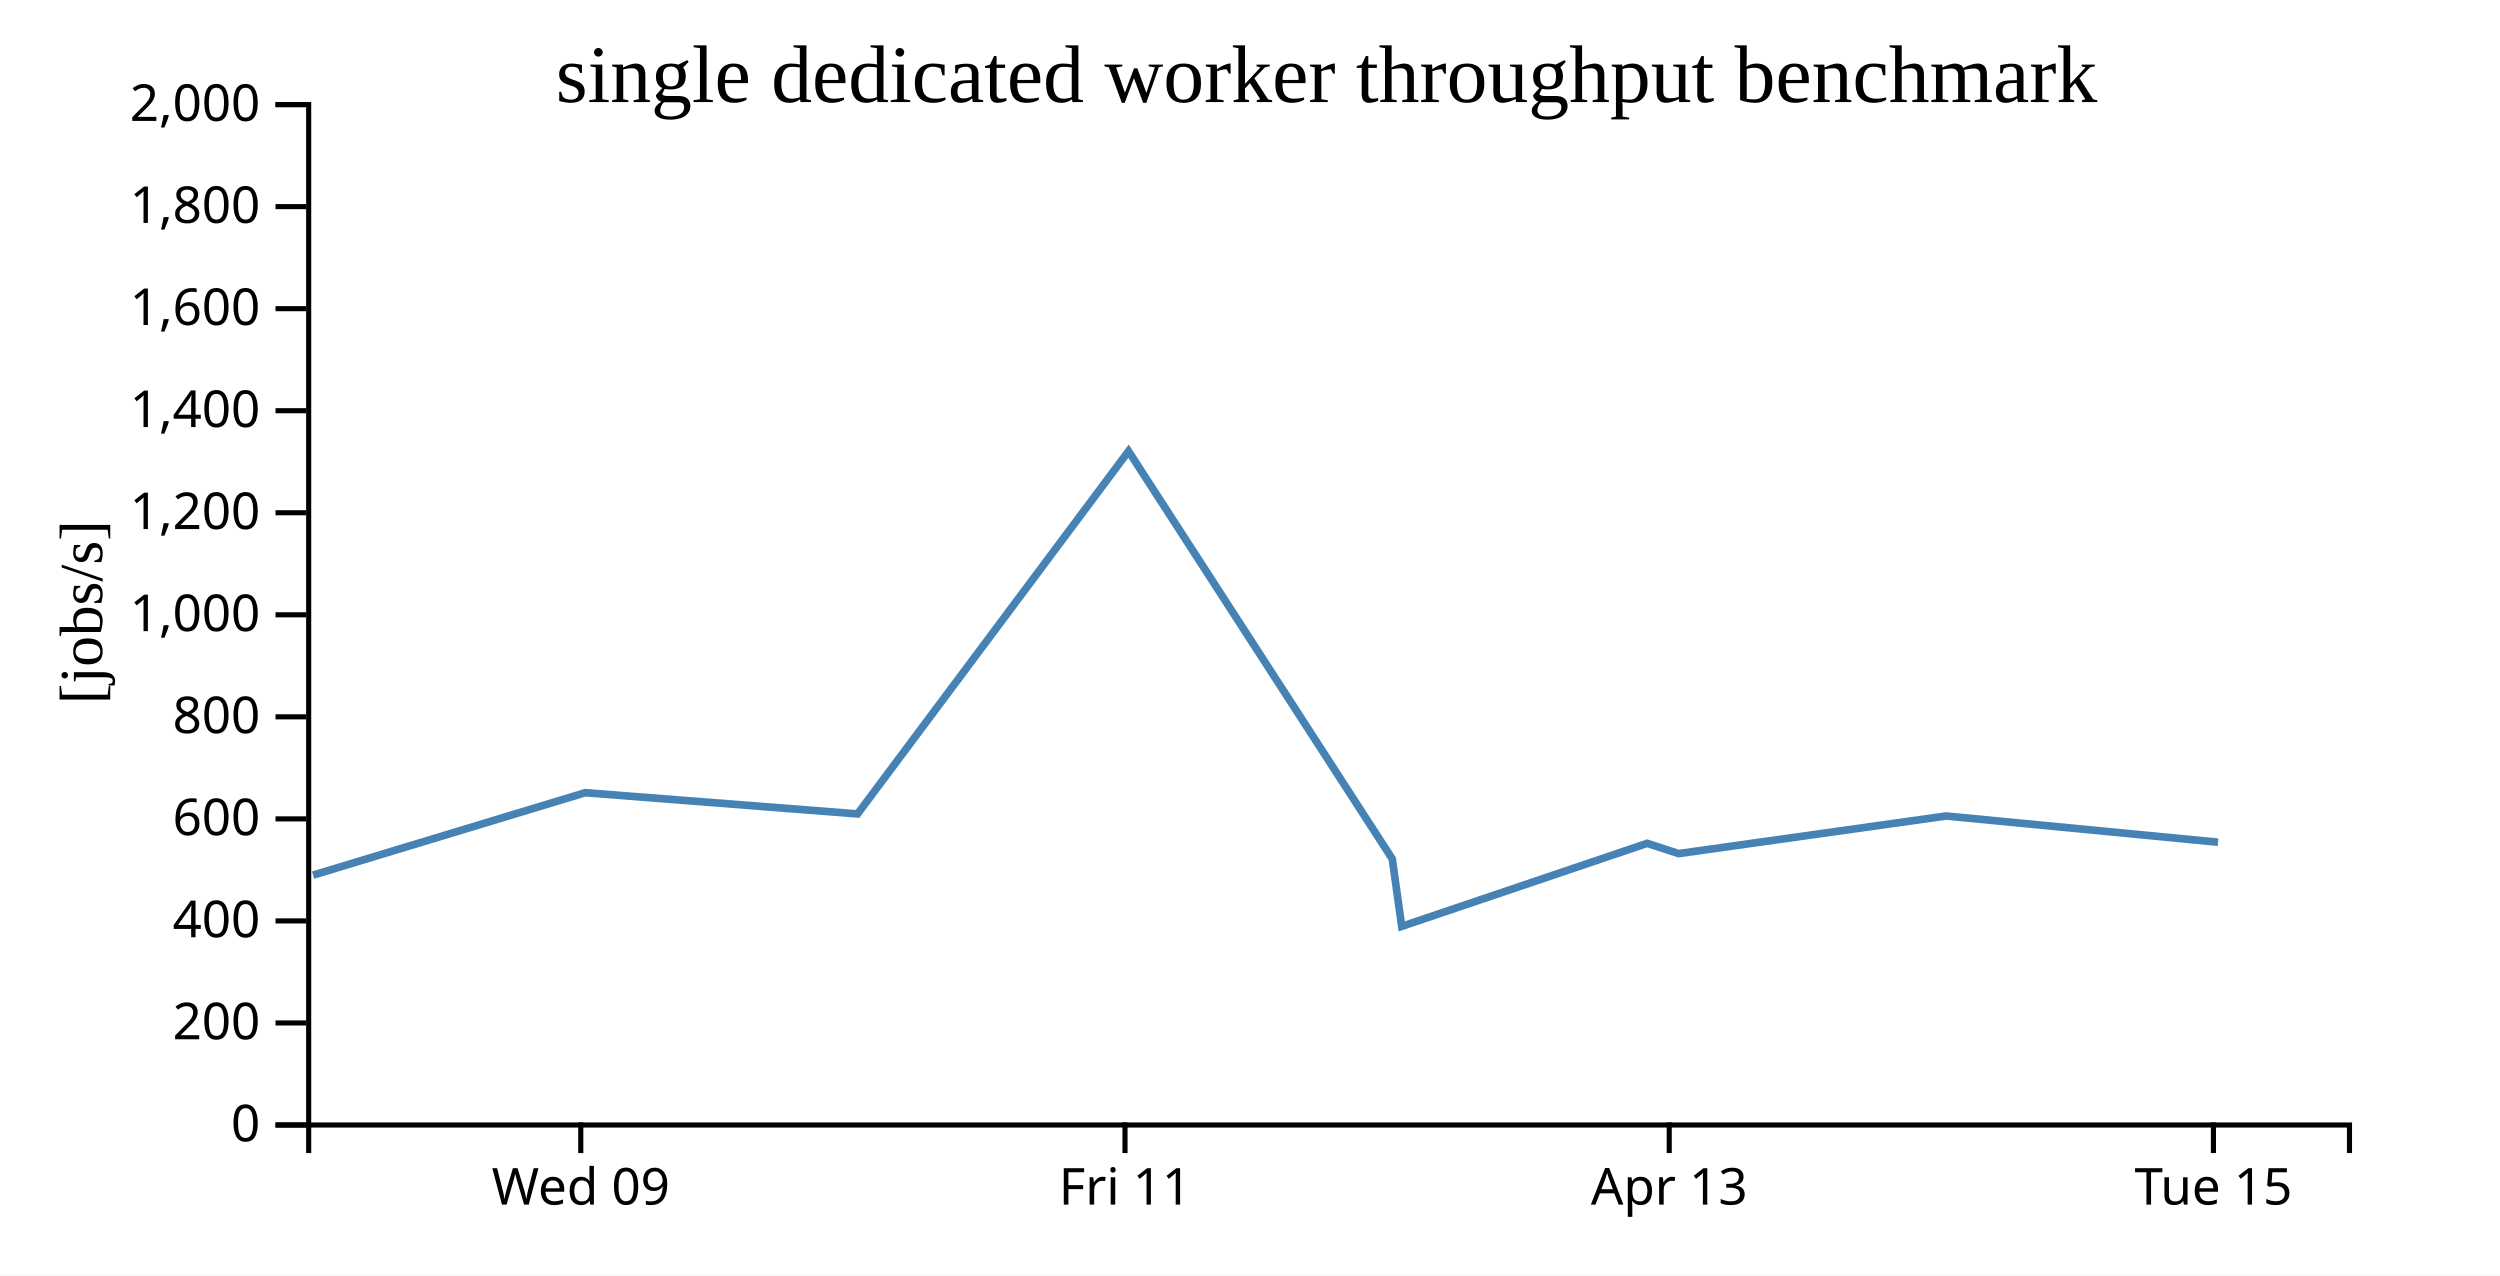
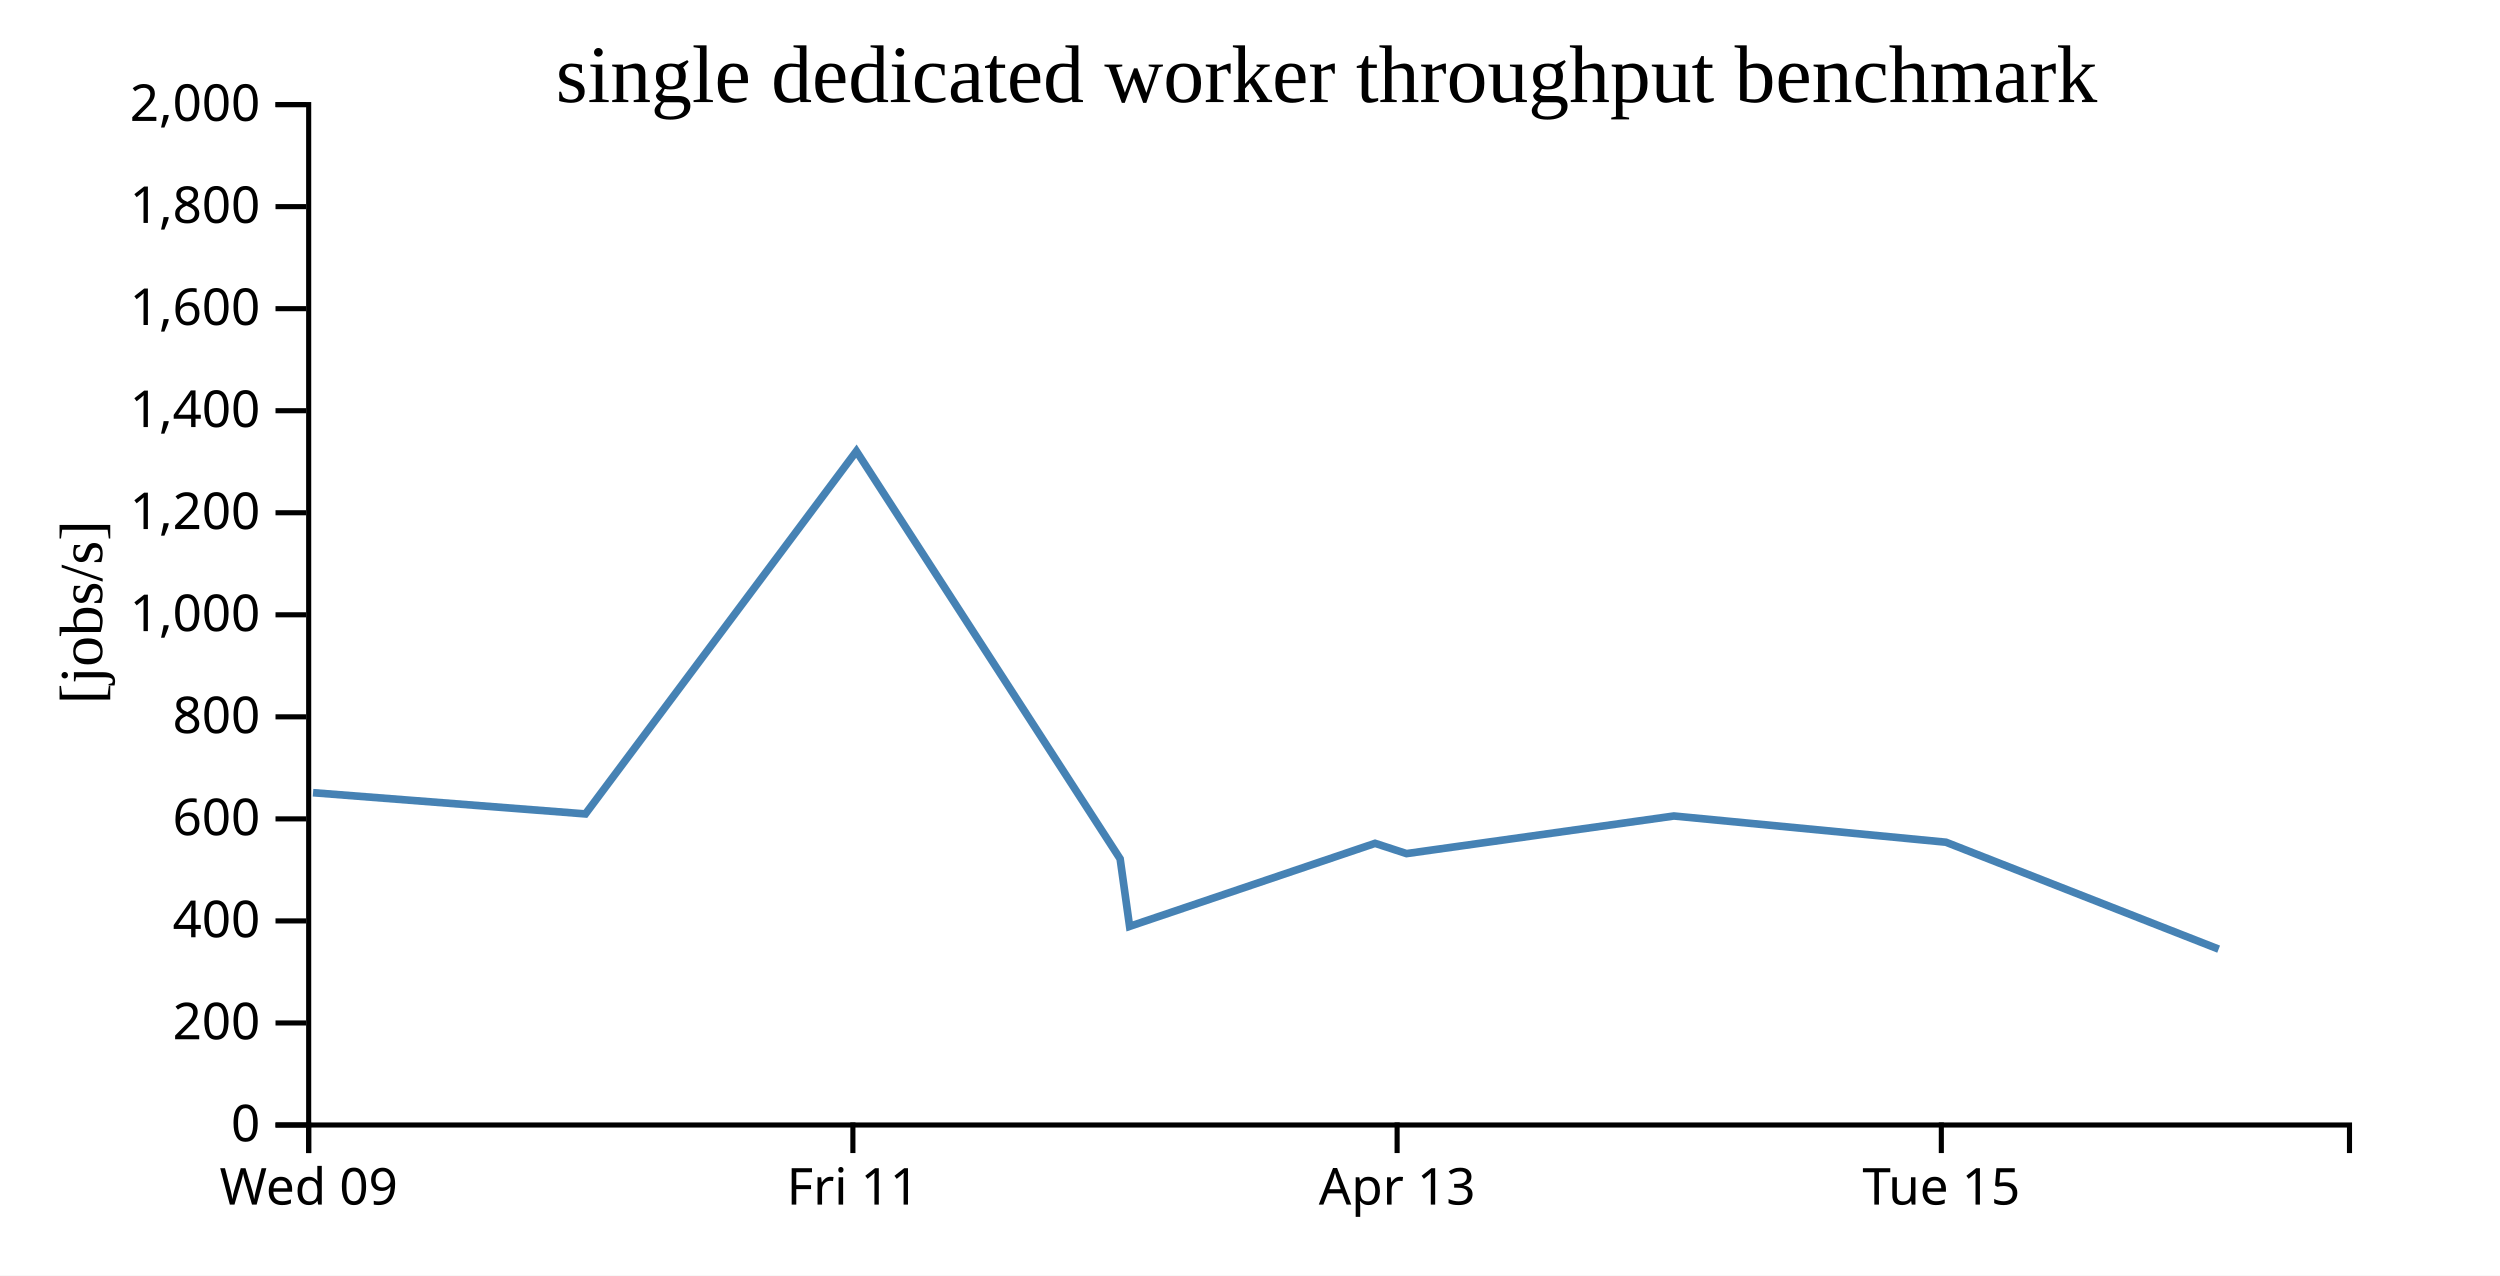
<svg xmlns="http://www.w3.org/2000/svg" width="490" height="250">
  <rect width="100%" height="100%" fill="white" />
  <g transform="translate(60,20)">
    <g transform="translate(0,200)" fill="none" font-size="10" font-family="sans-serif" text-anchor="middle">
      <path class="domain" stroke="currentColor" d="M0.5,6V0.5H400.5V6" />
-       <g class="tick" opacity="1" transform="translate(53.83333,0)">
+       <g class="tick" opacity="1" transform="translate(0.5,0)">
        <line stroke="currentColor" y2="6" />
        <text fill="currentColor" y="9" dy="0.71em">Wed 09</text>
      </g>
-       <g class="tick" opacity="1" transform="translate(160.5,0)">
+       <g class="tick" opacity="1" transform="translate(107.1667,0)">
        <line stroke="currentColor" y2="6" />
        <text fill="currentColor" y="9" dy="0.71em">Fri 11</text>
      </g>
-       <g class="tick" opacity="1" transform="translate(267.1667,0)">
+       <g class="tick" opacity="1" transform="translate(213.8333,0)">
        <line stroke="currentColor" y2="6" />
        <text fill="currentColor" y="9" dy="0.71em">Apr 13</text>
      </g>
-       <g class="tick" opacity="1" transform="translate(373.8333,0)">
+       <g class="tick" opacity="1" transform="translate(320.5,0)">
        <line stroke="currentColor" y2="6" />
        <text fill="currentColor" y="9" dy="0.71em">Tue 15</text>
      </g>
    </g>
    <g fill="none" font-size="10" font-family="sans-serif" text-anchor="end">
      <path class="domain" stroke="currentColor" d="M-6,200.5H0.5V0.5H-6" />
      <g class="tick" opacity="1" transform="translate(0,200.5)">
        <line stroke="currentColor" x2="-6" />
        <text fill="currentColor" x="-9" dy="0.32em">0</text>
      </g>
      <g class="tick" opacity="1" transform="translate(0,180.5)">
        <line stroke="currentColor" x2="-6" />
        <text fill="currentColor" x="-9" dy="0.32em">200</text>
      </g>
      <g class="tick" opacity="1" transform="translate(0,160.5)">
        <line stroke="currentColor" x2="-6" />
        <text fill="currentColor" x="-9" dy="0.32em">400</text>
      </g>
      <g class="tick" opacity="1" transform="translate(0,140.5)">
        <line stroke="currentColor" x2="-6" />
        <text fill="currentColor" x="-9" dy="0.32em">600</text>
      </g>
      <g class="tick" opacity="1" transform="translate(0,120.5)">
        <line stroke="currentColor" x2="-6" />
        <text fill="currentColor" x="-9" dy="0.32em">800</text>
      </g>
      <g class="tick" opacity="1" transform="translate(0,100.5)">
        <line stroke="currentColor" x2="-6" />
        <text fill="currentColor" x="-9" dy="0.32em">1,000</text>
      </g>
      <g class="tick" opacity="1" transform="translate(0,80.5)">
        <line stroke="currentColor" x2="-6" />
        <text fill="currentColor" x="-9" dy="0.32em">1,200</text>
      </g>
      <g class="tick" opacity="1" transform="translate(0,60.5)">
        <line stroke="currentColor" x2="-6" />
        <text fill="currentColor" x="-9" dy="0.32em">1,400</text>
      </g>
      <g class="tick" opacity="1" transform="translate(0,40.5)">
        <line stroke="currentColor" x2="-6" />
        <text fill="currentColor" x="-9" dy="0.32em">1,600</text>
      </g>
      <g class="tick" opacity="1" transform="translate(0,20.5)">
        <line stroke="currentColor" x2="-6" />
        <text fill="currentColor" x="-9" dy="0.32em">1,800</text>
      </g>
      <g class="tick" opacity="1" transform="translate(0,0.5)">
        <line stroke="currentColor" x2="-6" />
        <text fill="currentColor" x="-9" dy="0.32em">2,000</text>
      </g>
    </g>
    <text text-anchor="middle" style="font-size: 12px" transform="rotate(-90)" y="-40" x="-100">[jobs/s]</text>
    <text text-anchor="middle" style="font-size: 16px" y="0" x="200">single dedicated worker throughput benchmark</text>
-     <path fill="none" stroke="steelblue" stroke-width="1.5" d="M1.362,151.523L54.688,135.37L108.077,139.53L161.189,68.431L212.88,148.333L214.734,161.567L262.845,145.294L269.011,147.306L321.42,139.935L374.742,145.076" />
+     <path fill="none" stroke="steelblue" stroke-width="1.5" d="M1.354,135.37L54.744,139.53L107.856,68.431L159.546,148.333L161.401,161.567L209.512,145.294L215.678,147.306L268.087,139.935L321.408,145.076L374.856,166.034" />
  </g>
</svg>
